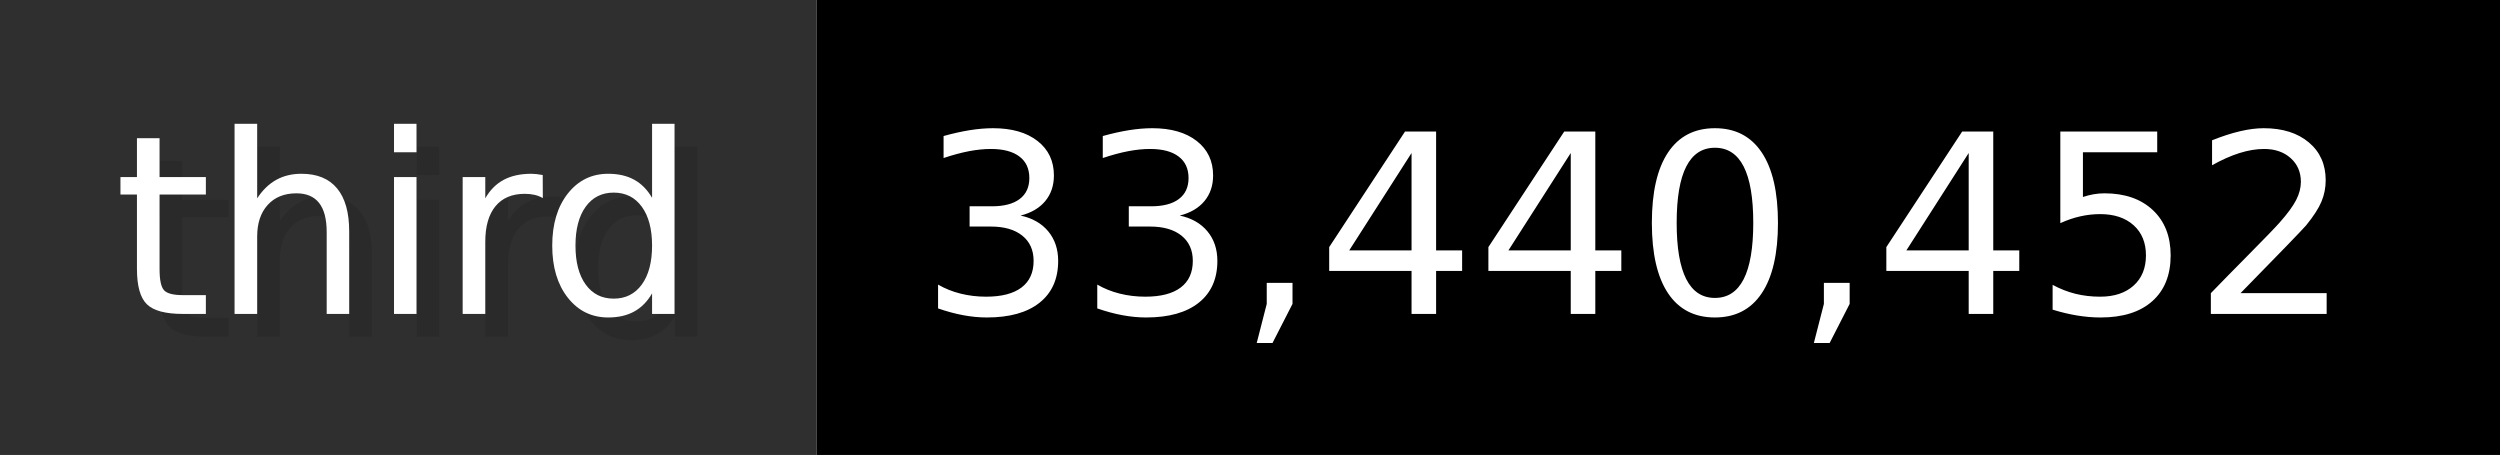
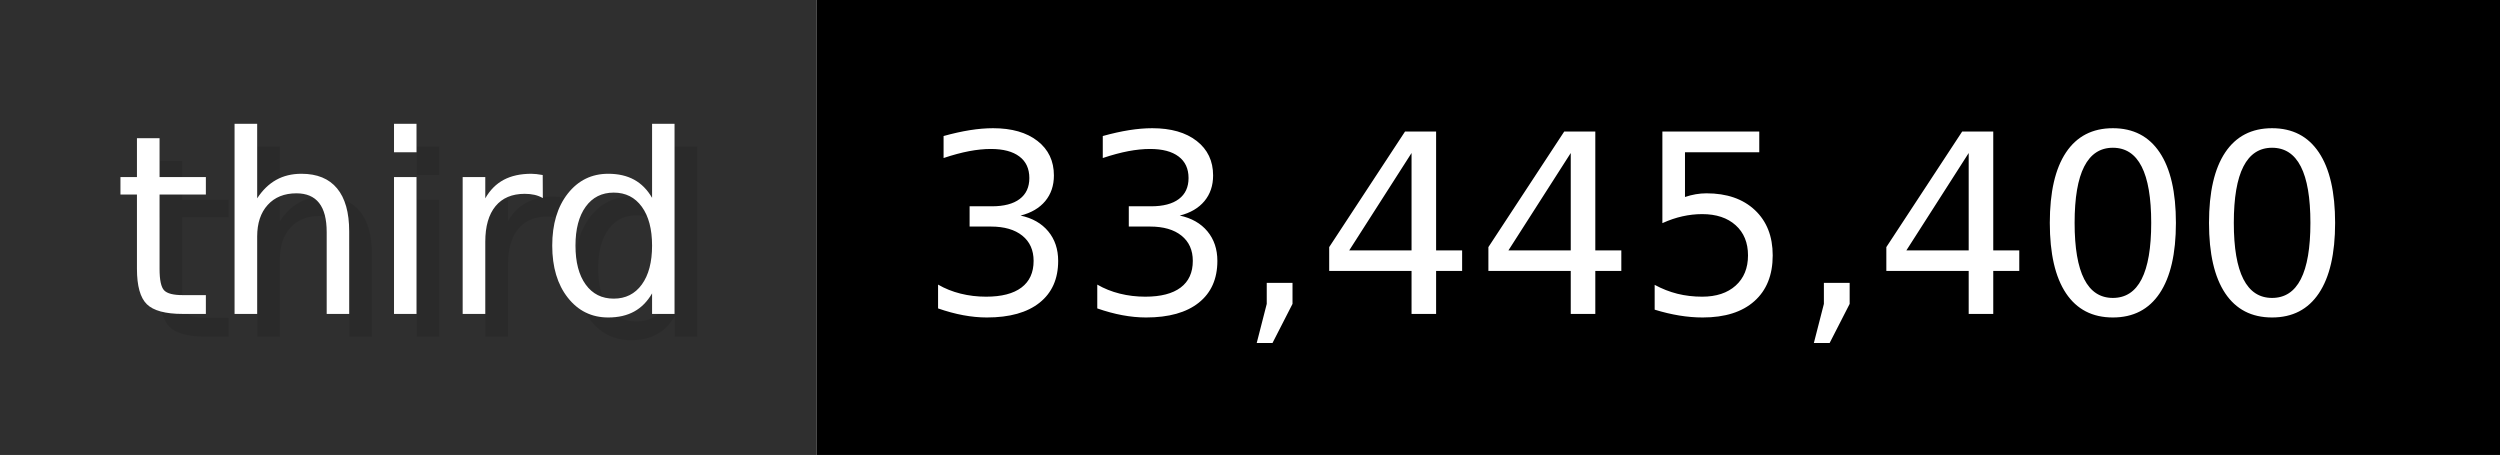
- <svg xmlns="http://www.w3.org/2000/svg" width="109.9" height="20" viewBox="0 0 1099 200" role="img" aria-label="third: 33,440,452">
+ <svg xmlns="http://www.w3.org/2000/svg" width="109.9" height="20" viewBox="0 0 1099 200" role="img" aria-label="third: 33,445,400">
  <g>
    <rect fill="#2F2F2F" width="359" height="200" />
    <rect fill="#" x="359" width="740" height="200" />
  </g>
  <g aria-hidden="true" fill="#fff" text-anchor="start" font-family="Verdana,DejaVu Sans,sans-serif" font-size="110">
    <text x="60" y="148" textLength="259" fill="#000" opacity="0.1">third</text>
    <text x="50" y="138" textLength="259">third</text>
-     <text x="414" y="148" textLength="640" fill="#000" opacity="0.1">33,440,452</text>
-     <text x="404" y="138" textLength="640">33,440,452</text>
+     <text x="414" y="148" textLength="640" fill="#000" opacity="0.1">33,445,400</text>
+     <text x="404" y="138" textLength="640">33,445,400</text>
  </g>
</svg>
